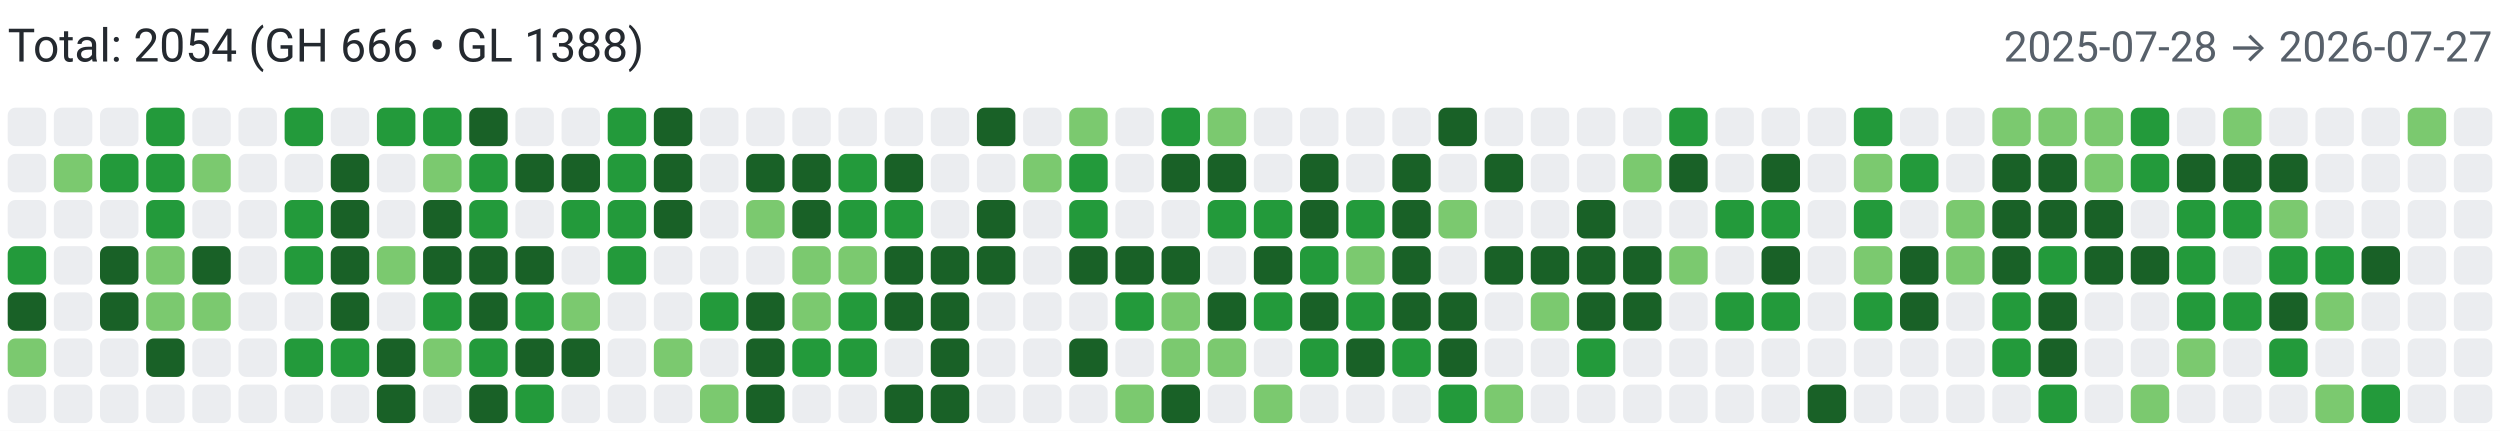
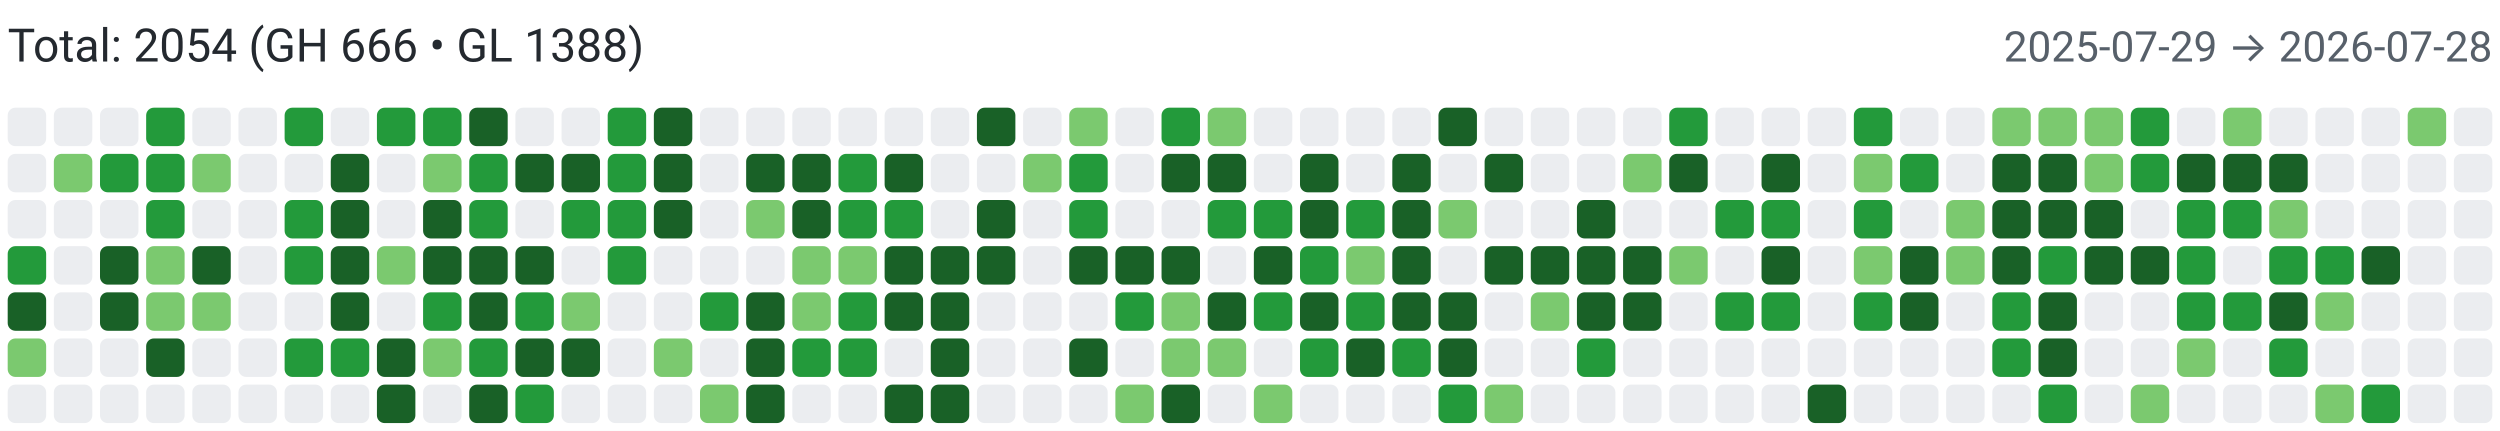
<svg xmlns="http://www.w3.org/2000/svg" width="650" height="112" viewBox="0 0 650 112" role="img" aria-label="Combined contributions">
  <rect width="100%" height="100%" fill="#fff" />
  <text x="2" y="16" font-family="system-ui,-apple-system,Segoe UI,Roboto,Ubuntu,Cantarell,Noto Sans,sans-serif" font-size="12" fill="#24292f">Total: 2054 (GH 666 • GL 1388)</text>
-   <text x="648" y="16" text-anchor="end" font-family="system-ui,-apple-system,Segoe UI,Roboto,Ubuntu,Cantarell,Noto Sans,sans-serif" font-size="11" fill="#57606a">2025-07-28 → 2026-07-27</text>
+   <text x="648" y="16" text-anchor="end" font-family="system-ui,-apple-system,Segoe UI,Roboto,Ubuntu,Cantarell,Noto Sans,sans-serif" font-size="11" fill="#57606a">2025-07-29 → 2026-07-28</text>
  <rect x="2" y="28" width="10" height="10" rx="2" ry="2" fill="#ebedf0">
        </rect>
  <rect x="2" y="40" width="10" height="10" rx="2" ry="2" fill="#ebedf0">
        </rect>
  <rect x="2" y="52" width="10" height="10" rx="2" ry="2" fill="#ebedf0">
        </rect>
  <rect x="2" y="64" width="10" height="10" rx="2" ry="2" fill="#239a3b">
        </rect>
  <rect x="2" y="76" width="10" height="10" rx="2" ry="2" fill="#196127">
        </rect>
  <rect x="2" y="88" width="10" height="10" rx="2" ry="2" fill="#7bc96f">
        </rect>
  <rect x="2" y="100" width="10" height="10" rx="2" ry="2" fill="#ebedf0">
        </rect>
  <rect x="14" y="28" width="10" height="10" rx="2" ry="2" fill="#ebedf0">
        </rect>
  <rect x="14" y="40" width="10" height="10" rx="2" ry="2" fill="#7bc96f">
        </rect>
  <rect x="14" y="52" width="10" height="10" rx="2" ry="2" fill="#ebedf0">
        </rect>
  <rect x="14" y="64" width="10" height="10" rx="2" ry="2" fill="#ebedf0">
        </rect>
  <rect x="14" y="76" width="10" height="10" rx="2" ry="2" fill="#ebedf0">
        </rect>
  <rect x="14" y="88" width="10" height="10" rx="2" ry="2" fill="#ebedf0">
        </rect>
  <rect x="14" y="100" width="10" height="10" rx="2" ry="2" fill="#ebedf0">
        </rect>
  <rect x="26" y="28" width="10" height="10" rx="2" ry="2" fill="#ebedf0">
        </rect>
  <rect x="26" y="40" width="10" height="10" rx="2" ry="2" fill="#239a3b">
        </rect>
  <rect x="26" y="52" width="10" height="10" rx="2" ry="2" fill="#ebedf0">
        </rect>
  <rect x="26" y="64" width="10" height="10" rx="2" ry="2" fill="#196127">
        </rect>
  <rect x="26" y="76" width="10" height="10" rx="2" ry="2" fill="#196127">
        </rect>
  <rect x="26" y="88" width="10" height="10" rx="2" ry="2" fill="#ebedf0">
        </rect>
  <rect x="26" y="100" width="10" height="10" rx="2" ry="2" fill="#ebedf0">
        </rect>
  <rect x="38" y="28" width="10" height="10" rx="2" ry="2" fill="#239a3b">
        </rect>
  <rect x="38" y="40" width="10" height="10" rx="2" ry="2" fill="#239a3b">
        </rect>
  <rect x="38" y="52" width="10" height="10" rx="2" ry="2" fill="#239a3b">
        </rect>
  <rect x="38" y="64" width="10" height="10" rx="2" ry="2" fill="#7bc96f">
        </rect>
  <rect x="38" y="76" width="10" height="10" rx="2" ry="2" fill="#7bc96f">
        </rect>
  <rect x="38" y="88" width="10" height="10" rx="2" ry="2" fill="#196127">
        </rect>
  <rect x="38" y="100" width="10" height="10" rx="2" ry="2" fill="#ebedf0">
        </rect>
  <rect x="50" y="28" width="10" height="10" rx="2" ry="2" fill="#ebedf0">
        </rect>
  <rect x="50" y="40" width="10" height="10" rx="2" ry="2" fill="#7bc96f">
        </rect>
  <rect x="50" y="52" width="10" height="10" rx="2" ry="2" fill="#ebedf0">
        </rect>
  <rect x="50" y="64" width="10" height="10" rx="2" ry="2" fill="#196127">
        </rect>
  <rect x="50" y="76" width="10" height="10" rx="2" ry="2" fill="#7bc96f">
        </rect>
  <rect x="50" y="88" width="10" height="10" rx="2" ry="2" fill="#ebedf0">
        </rect>
  <rect x="50" y="100" width="10" height="10" rx="2" ry="2" fill="#ebedf0">
        </rect>
  <rect x="62" y="28" width="10" height="10" rx="2" ry="2" fill="#ebedf0">
        </rect>
  <rect x="62" y="40" width="10" height="10" rx="2" ry="2" fill="#ebedf0">
        </rect>
  <rect x="62" y="52" width="10" height="10" rx="2" ry="2" fill="#ebedf0">
        </rect>
  <rect x="62" y="64" width="10" height="10" rx="2" ry="2" fill="#ebedf0">
        </rect>
  <rect x="62" y="76" width="10" height="10" rx="2" ry="2" fill="#ebedf0">
        </rect>
  <rect x="62" y="88" width="10" height="10" rx="2" ry="2" fill="#ebedf0">
        </rect>
  <rect x="62" y="100" width="10" height="10" rx="2" ry="2" fill="#ebedf0">
        </rect>
  <rect x="74" y="28" width="10" height="10" rx="2" ry="2" fill="#239a3b">
        </rect>
  <rect x="74" y="40" width="10" height="10" rx="2" ry="2" fill="#ebedf0">
        </rect>
  <rect x="74" y="52" width="10" height="10" rx="2" ry="2" fill="#239a3b">
        </rect>
  <rect x="74" y="64" width="10" height="10" rx="2" ry="2" fill="#239a3b">
        </rect>
  <rect x="74" y="76" width="10" height="10" rx="2" ry="2" fill="#ebedf0">
        </rect>
  <rect x="74" y="88" width="10" height="10" rx="2" ry="2" fill="#239a3b">
        </rect>
  <rect x="74" y="100" width="10" height="10" rx="2" ry="2" fill="#ebedf0">
        </rect>
  <rect x="86" y="28" width="10" height="10" rx="2" ry="2" fill="#ebedf0">
        </rect>
  <rect x="86" y="40" width="10" height="10" rx="2" ry="2" fill="#196127">
        </rect>
  <rect x="86" y="52" width="10" height="10" rx="2" ry="2" fill="#196127">
        </rect>
  <rect x="86" y="64" width="10" height="10" rx="2" ry="2" fill="#196127">
        </rect>
  <rect x="86" y="76" width="10" height="10" rx="2" ry="2" fill="#196127">
        </rect>
  <rect x="86" y="88" width="10" height="10" rx="2" ry="2" fill="#239a3b">
        </rect>
  <rect x="86" y="100" width="10" height="10" rx="2" ry="2" fill="#ebedf0">
        </rect>
  <rect x="98" y="28" width="10" height="10" rx="2" ry="2" fill="#239a3b">
        </rect>
  <rect x="98" y="40" width="10" height="10" rx="2" ry="2" fill="#ebedf0">
        </rect>
  <rect x="98" y="52" width="10" height="10" rx="2" ry="2" fill="#ebedf0">
        </rect>
  <rect x="98" y="64" width="10" height="10" rx="2" ry="2" fill="#7bc96f">
        </rect>
  <rect x="98" y="76" width="10" height="10" rx="2" ry="2" fill="#ebedf0">
        </rect>
  <rect x="98" y="88" width="10" height="10" rx="2" ry="2" fill="#196127">
        </rect>
  <rect x="98" y="100" width="10" height="10" rx="2" ry="2" fill="#196127">
        </rect>
  <rect x="110" y="28" width="10" height="10" rx="2" ry="2" fill="#239a3b">
        </rect>
  <rect x="110" y="40" width="10" height="10" rx="2" ry="2" fill="#7bc96f">
        </rect>
  <rect x="110" y="52" width="10" height="10" rx="2" ry="2" fill="#196127">
        </rect>
  <rect x="110" y="64" width="10" height="10" rx="2" ry="2" fill="#196127">
        </rect>
  <rect x="110" y="76" width="10" height="10" rx="2" ry="2" fill="#239a3b">
        </rect>
  <rect x="110" y="88" width="10" height="10" rx="2" ry="2" fill="#7bc96f">
        </rect>
  <rect x="110" y="100" width="10" height="10" rx="2" ry="2" fill="#ebedf0">
        </rect>
  <rect x="122" y="28" width="10" height="10" rx="2" ry="2" fill="#196127">
        </rect>
  <rect x="122" y="40" width="10" height="10" rx="2" ry="2" fill="#239a3b">
        </rect>
  <rect x="122" y="52" width="10" height="10" rx="2" ry="2" fill="#239a3b">
        </rect>
  <rect x="122" y="64" width="10" height="10" rx="2" ry="2" fill="#196127">
        </rect>
  <rect x="122" y="76" width="10" height="10" rx="2" ry="2" fill="#196127">
        </rect>
  <rect x="122" y="88" width="10" height="10" rx="2" ry="2" fill="#239a3b">
        </rect>
  <rect x="122" y="100" width="10" height="10" rx="2" ry="2" fill="#196127">
        </rect>
  <rect x="134" y="28" width="10" height="10" rx="2" ry="2" fill="#ebedf0">
        </rect>
  <rect x="134" y="40" width="10" height="10" rx="2" ry="2" fill="#196127">
        </rect>
  <rect x="134" y="52" width="10" height="10" rx="2" ry="2" fill="#ebedf0">
        </rect>
  <rect x="134" y="64" width="10" height="10" rx="2" ry="2" fill="#196127">
        </rect>
  <rect x="134" y="76" width="10" height="10" rx="2" ry="2" fill="#239a3b">
        </rect>
  <rect x="134" y="88" width="10" height="10" rx="2" ry="2" fill="#196127">
        </rect>
  <rect x="134" y="100" width="10" height="10" rx="2" ry="2" fill="#239a3b">
        </rect>
  <rect x="146" y="28" width="10" height="10" rx="2" ry="2" fill="#ebedf0">
        </rect>
  <rect x="146" y="40" width="10" height="10" rx="2" ry="2" fill="#196127">
        </rect>
  <rect x="146" y="52" width="10" height="10" rx="2" ry="2" fill="#239a3b">
        </rect>
  <rect x="146" y="64" width="10" height="10" rx="2" ry="2" fill="#ebedf0">
        </rect>
  <rect x="146" y="76" width="10" height="10" rx="2" ry="2" fill="#7bc96f">
        </rect>
  <rect x="146" y="88" width="10" height="10" rx="2" ry="2" fill="#196127">
        </rect>
  <rect x="146" y="100" width="10" height="10" rx="2" ry="2" fill="#ebedf0">
        </rect>
  <rect x="158" y="28" width="10" height="10" rx="2" ry="2" fill="#239a3b">
        </rect>
  <rect x="158" y="40" width="10" height="10" rx="2" ry="2" fill="#239a3b">
        </rect>
  <rect x="158" y="52" width="10" height="10" rx="2" ry="2" fill="#239a3b">
        </rect>
  <rect x="158" y="64" width="10" height="10" rx="2" ry="2" fill="#239a3b">
        </rect>
  <rect x="158" y="76" width="10" height="10" rx="2" ry="2" fill="#ebedf0">
        </rect>
  <rect x="158" y="88" width="10" height="10" rx="2" ry="2" fill="#ebedf0">
        </rect>
  <rect x="158" y="100" width="10" height="10" rx="2" ry="2" fill="#ebedf0">
        </rect>
  <rect x="170" y="28" width="10" height="10" rx="2" ry="2" fill="#196127">
        </rect>
  <rect x="170" y="40" width="10" height="10" rx="2" ry="2" fill="#196127">
        </rect>
  <rect x="170" y="52" width="10" height="10" rx="2" ry="2" fill="#196127">
        </rect>
  <rect x="170" y="64" width="10" height="10" rx="2" ry="2" fill="#ebedf0">
        </rect>
  <rect x="170" y="76" width="10" height="10" rx="2" ry="2" fill="#ebedf0">
        </rect>
  <rect x="170" y="88" width="10" height="10" rx="2" ry="2" fill="#7bc96f">
        </rect>
  <rect x="170" y="100" width="10" height="10" rx="2" ry="2" fill="#ebedf0">
        </rect>
  <rect x="182" y="28" width="10" height="10" rx="2" ry="2" fill="#ebedf0">
        </rect>
  <rect x="182" y="40" width="10" height="10" rx="2" ry="2" fill="#ebedf0">
        </rect>
  <rect x="182" y="52" width="10" height="10" rx="2" ry="2" fill="#ebedf0">
        </rect>
  <rect x="182" y="64" width="10" height="10" rx="2" ry="2" fill="#ebedf0">
        </rect>
  <rect x="182" y="76" width="10" height="10" rx="2" ry="2" fill="#239a3b">
        </rect>
  <rect x="182" y="88" width="10" height="10" rx="2" ry="2" fill="#ebedf0">
        </rect>
  <rect x="182" y="100" width="10" height="10" rx="2" ry="2" fill="#7bc96f">
        </rect>
  <rect x="194" y="28" width="10" height="10" rx="2" ry="2" fill="#ebedf0">
        </rect>
  <rect x="194" y="40" width="10" height="10" rx="2" ry="2" fill="#196127">
        </rect>
  <rect x="194" y="52" width="10" height="10" rx="2" ry="2" fill="#7bc96f">
        </rect>
  <rect x="194" y="64" width="10" height="10" rx="2" ry="2" fill="#ebedf0">
        </rect>
  <rect x="194" y="76" width="10" height="10" rx="2" ry="2" fill="#196127">
        </rect>
  <rect x="194" y="88" width="10" height="10" rx="2" ry="2" fill="#196127">
        </rect>
  <rect x="194" y="100" width="10" height="10" rx="2" ry="2" fill="#196127">
        </rect>
  <rect x="206" y="28" width="10" height="10" rx="2" ry="2" fill="#ebedf0">
        </rect>
  <rect x="206" y="40" width="10" height="10" rx="2" ry="2" fill="#196127">
        </rect>
  <rect x="206" y="52" width="10" height="10" rx="2" ry="2" fill="#196127">
        </rect>
  <rect x="206" y="64" width="10" height="10" rx="2" ry="2" fill="#7bc96f">
        </rect>
  <rect x="206" y="76" width="10" height="10" rx="2" ry="2" fill="#7bc96f">
        </rect>
  <rect x="206" y="88" width="10" height="10" rx="2" ry="2" fill="#239a3b">
        </rect>
  <rect x="206" y="100" width="10" height="10" rx="2" ry="2" fill="#ebedf0">
        </rect>
  <rect x="218" y="28" width="10" height="10" rx="2" ry="2" fill="#ebedf0">
        </rect>
  <rect x="218" y="40" width="10" height="10" rx="2" ry="2" fill="#239a3b">
        </rect>
  <rect x="218" y="52" width="10" height="10" rx="2" ry="2" fill="#239a3b">
        </rect>
  <rect x="218" y="64" width="10" height="10" rx="2" ry="2" fill="#7bc96f">
        </rect>
  <rect x="218" y="76" width="10" height="10" rx="2" ry="2" fill="#239a3b">
        </rect>
  <rect x="218" y="88" width="10" height="10" rx="2" ry="2" fill="#239a3b">
        </rect>
  <rect x="218" y="100" width="10" height="10" rx="2" ry="2" fill="#ebedf0">
        </rect>
  <rect x="230" y="28" width="10" height="10" rx="2" ry="2" fill="#ebedf0">
        </rect>
  <rect x="230" y="40" width="10" height="10" rx="2" ry="2" fill="#196127">
        </rect>
  <rect x="230" y="52" width="10" height="10" rx="2" ry="2" fill="#239a3b">
        </rect>
  <rect x="230" y="64" width="10" height="10" rx="2" ry="2" fill="#196127">
        </rect>
  <rect x="230" y="76" width="10" height="10" rx="2" ry="2" fill="#196127">
        </rect>
  <rect x="230" y="88" width="10" height="10" rx="2" ry="2" fill="#ebedf0">
        </rect>
  <rect x="230" y="100" width="10" height="10" rx="2" ry="2" fill="#196127">
        </rect>
  <rect x="242" y="28" width="10" height="10" rx="2" ry="2" fill="#ebedf0">
        </rect>
  <rect x="242" y="40" width="10" height="10" rx="2" ry="2" fill="#ebedf0">
        </rect>
  <rect x="242" y="52" width="10" height="10" rx="2" ry="2" fill="#ebedf0">
        </rect>
  <rect x="242" y="64" width="10" height="10" rx="2" ry="2" fill="#196127">
        </rect>
  <rect x="242" y="76" width="10" height="10" rx="2" ry="2" fill="#196127">
        </rect>
  <rect x="242" y="88" width="10" height="10" rx="2" ry="2" fill="#196127">
        </rect>
  <rect x="242" y="100" width="10" height="10" rx="2" ry="2" fill="#196127">
        </rect>
  <rect x="254" y="28" width="10" height="10" rx="2" ry="2" fill="#196127">
        </rect>
  <rect x="254" y="40" width="10" height="10" rx="2" ry="2" fill="#ebedf0">
        </rect>
  <rect x="254" y="52" width="10" height="10" rx="2" ry="2" fill="#196127">
        </rect>
  <rect x="254" y="64" width="10" height="10" rx="2" ry="2" fill="#196127">
        </rect>
  <rect x="254" y="76" width="10" height="10" rx="2" ry="2" fill="#ebedf0">
        </rect>
  <rect x="254" y="88" width="10" height="10" rx="2" ry="2" fill="#ebedf0">
        </rect>
  <rect x="254" y="100" width="10" height="10" rx="2" ry="2" fill="#ebedf0">
        </rect>
  <rect x="266" y="28" width="10" height="10" rx="2" ry="2" fill="#ebedf0">
        </rect>
  <rect x="266" y="40" width="10" height="10" rx="2" ry="2" fill="#7bc96f">
        </rect>
  <rect x="266" y="52" width="10" height="10" rx="2" ry="2" fill="#ebedf0">
        </rect>
  <rect x="266" y="64" width="10" height="10" rx="2" ry="2" fill="#ebedf0">
        </rect>
  <rect x="266" y="76" width="10" height="10" rx="2" ry="2" fill="#ebedf0">
        </rect>
  <rect x="266" y="88" width="10" height="10" rx="2" ry="2" fill="#ebedf0">
        </rect>
  <rect x="266" y="100" width="10" height="10" rx="2" ry="2" fill="#ebedf0">
        </rect>
  <rect x="278" y="28" width="10" height="10" rx="2" ry="2" fill="#7bc96f">
        </rect>
  <rect x="278" y="40" width="10" height="10" rx="2" ry="2" fill="#239a3b">
        </rect>
  <rect x="278" y="52" width="10" height="10" rx="2" ry="2" fill="#239a3b">
        </rect>
  <rect x="278" y="64" width="10" height="10" rx="2" ry="2" fill="#196127">
        </rect>
  <rect x="278" y="76" width="10" height="10" rx="2" ry="2" fill="#ebedf0">
        </rect>
  <rect x="278" y="88" width="10" height="10" rx="2" ry="2" fill="#196127">
        </rect>
  <rect x="278" y="100" width="10" height="10" rx="2" ry="2" fill="#ebedf0">
        </rect>
  <rect x="290" y="28" width="10" height="10" rx="2" ry="2" fill="#ebedf0">
        </rect>
  <rect x="290" y="40" width="10" height="10" rx="2" ry="2" fill="#ebedf0">
        </rect>
  <rect x="290" y="52" width="10" height="10" rx="2" ry="2" fill="#ebedf0">
        </rect>
  <rect x="290" y="64" width="10" height="10" rx="2" ry="2" fill="#196127">
        </rect>
  <rect x="290" y="76" width="10" height="10" rx="2" ry="2" fill="#239a3b">
        </rect>
  <rect x="290" y="88" width="10" height="10" rx="2" ry="2" fill="#ebedf0">
        </rect>
  <rect x="290" y="100" width="10" height="10" rx="2" ry="2" fill="#7bc96f">
        </rect>
  <rect x="302" y="28" width="10" height="10" rx="2" ry="2" fill="#239a3b">
        </rect>
  <rect x="302" y="40" width="10" height="10" rx="2" ry="2" fill="#196127">
        </rect>
  <rect x="302" y="52" width="10" height="10" rx="2" ry="2" fill="#ebedf0">
        </rect>
  <rect x="302" y="64" width="10" height="10" rx="2" ry="2" fill="#196127">
        </rect>
  <rect x="302" y="76" width="10" height="10" rx="2" ry="2" fill="#7bc96f">
        </rect>
  <rect x="302" y="88" width="10" height="10" rx="2" ry="2" fill="#7bc96f">
        </rect>
  <rect x="302" y="100" width="10" height="10" rx="2" ry="2" fill="#196127">
        </rect>
  <rect x="314" y="28" width="10" height="10" rx="2" ry="2" fill="#7bc96f">
        </rect>
  <rect x="314" y="40" width="10" height="10" rx="2" ry="2" fill="#196127">
        </rect>
  <rect x="314" y="52" width="10" height="10" rx="2" ry="2" fill="#239a3b">
        </rect>
  <rect x="314" y="64" width="10" height="10" rx="2" ry="2" fill="#ebedf0">
        </rect>
  <rect x="314" y="76" width="10" height="10" rx="2" ry="2" fill="#196127">
        </rect>
  <rect x="314" y="88" width="10" height="10" rx="2" ry="2" fill="#7bc96f">
        </rect>
  <rect x="314" y="100" width="10" height="10" rx="2" ry="2" fill="#ebedf0">
        </rect>
  <rect x="326" y="28" width="10" height="10" rx="2" ry="2" fill="#ebedf0">
        </rect>
  <rect x="326" y="40" width="10" height="10" rx="2" ry="2" fill="#ebedf0">
        </rect>
  <rect x="326" y="52" width="10" height="10" rx="2" ry="2" fill="#239a3b">
        </rect>
  <rect x="326" y="64" width="10" height="10" rx="2" ry="2" fill="#196127">
        </rect>
  <rect x="326" y="76" width="10" height="10" rx="2" ry="2" fill="#239a3b">
        </rect>
  <rect x="326" y="88" width="10" height="10" rx="2" ry="2" fill="#ebedf0">
        </rect>
  <rect x="326" y="100" width="10" height="10" rx="2" ry="2" fill="#7bc96f">
        </rect>
  <rect x="338" y="28" width="10" height="10" rx="2" ry="2" fill="#ebedf0">
        </rect>
  <rect x="338" y="40" width="10" height="10" rx="2" ry="2" fill="#196127">
        </rect>
  <rect x="338" y="52" width="10" height="10" rx="2" ry="2" fill="#196127">
        </rect>
  <rect x="338" y="64" width="10" height="10" rx="2" ry="2" fill="#239a3b">
        </rect>
  <rect x="338" y="76" width="10" height="10" rx="2" ry="2" fill="#196127">
        </rect>
  <rect x="338" y="88" width="10" height="10" rx="2" ry="2" fill="#239a3b">
        </rect>
  <rect x="338" y="100" width="10" height="10" rx="2" ry="2" fill="#ebedf0">
        </rect>
  <rect x="350" y="28" width="10" height="10" rx="2" ry="2" fill="#ebedf0">
        </rect>
  <rect x="350" y="40" width="10" height="10" rx="2" ry="2" fill="#ebedf0">
        </rect>
  <rect x="350" y="52" width="10" height="10" rx="2" ry="2" fill="#239a3b">
        </rect>
  <rect x="350" y="64" width="10" height="10" rx="2" ry="2" fill="#7bc96f">
        </rect>
  <rect x="350" y="76" width="10" height="10" rx="2" ry="2" fill="#239a3b">
        </rect>
  <rect x="350" y="88" width="10" height="10" rx="2" ry="2" fill="#196127">
        </rect>
  <rect x="350" y="100" width="10" height="10" rx="2" ry="2" fill="#ebedf0">
        </rect>
  <rect x="362" y="28" width="10" height="10" rx="2" ry="2" fill="#ebedf0">
        </rect>
  <rect x="362" y="40" width="10" height="10" rx="2" ry="2" fill="#196127">
        </rect>
  <rect x="362" y="52" width="10" height="10" rx="2" ry="2" fill="#196127">
        </rect>
  <rect x="362" y="64" width="10" height="10" rx="2" ry="2" fill="#196127">
        </rect>
  <rect x="362" y="76" width="10" height="10" rx="2" ry="2" fill="#196127">
        </rect>
  <rect x="362" y="88" width="10" height="10" rx="2" ry="2" fill="#239a3b">
        </rect>
  <rect x="362" y="100" width="10" height="10" rx="2" ry="2" fill="#ebedf0">
        </rect>
  <rect x="374" y="28" width="10" height="10" rx="2" ry="2" fill="#196127">
        </rect>
  <rect x="374" y="40" width="10" height="10" rx="2" ry="2" fill="#ebedf0">
        </rect>
  <rect x="374" y="52" width="10" height="10" rx="2" ry="2" fill="#7bc96f">
        </rect>
  <rect x="374" y="64" width="10" height="10" rx="2" ry="2" fill="#ebedf0">
        </rect>
  <rect x="374" y="76" width="10" height="10" rx="2" ry="2" fill="#196127">
        </rect>
  <rect x="374" y="88" width="10" height="10" rx="2" ry="2" fill="#196127">
        </rect>
  <rect x="374" y="100" width="10" height="10" rx="2" ry="2" fill="#239a3b">
        </rect>
  <rect x="386" y="28" width="10" height="10" rx="2" ry="2" fill="#ebedf0">
        </rect>
  <rect x="386" y="40" width="10" height="10" rx="2" ry="2" fill="#196127">
        </rect>
  <rect x="386" y="52" width="10" height="10" rx="2" ry="2" fill="#ebedf0">
        </rect>
  <rect x="386" y="64" width="10" height="10" rx="2" ry="2" fill="#196127">
        </rect>
  <rect x="386" y="76" width="10" height="10" rx="2" ry="2" fill="#ebedf0">
        </rect>
  <rect x="386" y="88" width="10" height="10" rx="2" ry="2" fill="#ebedf0">
        </rect>
  <rect x="386" y="100" width="10" height="10" rx="2" ry="2" fill="#7bc96f">
        </rect>
  <rect x="398" y="28" width="10" height="10" rx="2" ry="2" fill="#ebedf0">
        </rect>
  <rect x="398" y="40" width="10" height="10" rx="2" ry="2" fill="#ebedf0">
        </rect>
  <rect x="398" y="52" width="10" height="10" rx="2" ry="2" fill="#ebedf0">
        </rect>
  <rect x="398" y="64" width="10" height="10" rx="2" ry="2" fill="#196127">
        </rect>
  <rect x="398" y="76" width="10" height="10" rx="2" ry="2" fill="#7bc96f">
        </rect>
  <rect x="398" y="88" width="10" height="10" rx="2" ry="2" fill="#ebedf0">
        </rect>
  <rect x="398" y="100" width="10" height="10" rx="2" ry="2" fill="#ebedf0">
        </rect>
  <rect x="410" y="28" width="10" height="10" rx="2" ry="2" fill="#ebedf0">
        </rect>
  <rect x="410" y="40" width="10" height="10" rx="2" ry="2" fill="#ebedf0">
        </rect>
  <rect x="410" y="52" width="10" height="10" rx="2" ry="2" fill="#196127">
        </rect>
  <rect x="410" y="64" width="10" height="10" rx="2" ry="2" fill="#196127">
        </rect>
  <rect x="410" y="76" width="10" height="10" rx="2" ry="2" fill="#196127">
        </rect>
  <rect x="410" y="88" width="10" height="10" rx="2" ry="2" fill="#239a3b">
        </rect>
  <rect x="410" y="100" width="10" height="10" rx="2" ry="2" fill="#ebedf0">
        </rect>
  <rect x="422" y="28" width="10" height="10" rx="2" ry="2" fill="#ebedf0">
        </rect>
  <rect x="422" y="40" width="10" height="10" rx="2" ry="2" fill="#7bc96f">
        </rect>
  <rect x="422" y="52" width="10" height="10" rx="2" ry="2" fill="#ebedf0">
        </rect>
  <rect x="422" y="64" width="10" height="10" rx="2" ry="2" fill="#196127">
        </rect>
  <rect x="422" y="76" width="10" height="10" rx="2" ry="2" fill="#196127">
        </rect>
  <rect x="422" y="88" width="10" height="10" rx="2" ry="2" fill="#ebedf0">
        </rect>
  <rect x="422" y="100" width="10" height="10" rx="2" ry="2" fill="#ebedf0">
        </rect>
  <rect x="434" y="28" width="10" height="10" rx="2" ry="2" fill="#239a3b">
        </rect>
  <rect x="434" y="40" width="10" height="10" rx="2" ry="2" fill="#196127">
        </rect>
  <rect x="434" y="52" width="10" height="10" rx="2" ry="2" fill="#ebedf0">
        </rect>
  <rect x="434" y="64" width="10" height="10" rx="2" ry="2" fill="#7bc96f">
        </rect>
  <rect x="434" y="76" width="10" height="10" rx="2" ry="2" fill="#ebedf0">
        </rect>
  <rect x="434" y="88" width="10" height="10" rx="2" ry="2" fill="#ebedf0">
        </rect>
  <rect x="434" y="100" width="10" height="10" rx="2" ry="2" fill="#ebedf0">
        </rect>
  <rect x="446" y="28" width="10" height="10" rx="2" ry="2" fill="#ebedf0">
        </rect>
  <rect x="446" y="40" width="10" height="10" rx="2" ry="2" fill="#ebedf0">
        </rect>
  <rect x="446" y="52" width="10" height="10" rx="2" ry="2" fill="#239a3b">
        </rect>
  <rect x="446" y="64" width="10" height="10" rx="2" ry="2" fill="#ebedf0">
        </rect>
  <rect x="446" y="76" width="10" height="10" rx="2" ry="2" fill="#239a3b">
        </rect>
  <rect x="446" y="88" width="10" height="10" rx="2" ry="2" fill="#ebedf0">
        </rect>
  <rect x="446" y="100" width="10" height="10" rx="2" ry="2" fill="#ebedf0">
        </rect>
  <rect x="458" y="28" width="10" height="10" rx="2" ry="2" fill="#ebedf0">
        </rect>
  <rect x="458" y="40" width="10" height="10" rx="2" ry="2" fill="#196127">
        </rect>
  <rect x="458" y="52" width="10" height="10" rx="2" ry="2" fill="#239a3b">
        </rect>
  <rect x="458" y="64" width="10" height="10" rx="2" ry="2" fill="#196127">
        </rect>
  <rect x="458" y="76" width="10" height="10" rx="2" ry="2" fill="#239a3b">
        </rect>
  <rect x="458" y="88" width="10" height="10" rx="2" ry="2" fill="#ebedf0">
        </rect>
  <rect x="458" y="100" width="10" height="10" rx="2" ry="2" fill="#ebedf0">
        </rect>
  <rect x="470" y="28" width="10" height="10" rx="2" ry="2" fill="#ebedf0">
        </rect>
  <rect x="470" y="40" width="10" height="10" rx="2" ry="2" fill="#ebedf0">
        </rect>
  <rect x="470" y="52" width="10" height="10" rx="2" ry="2" fill="#ebedf0">
        </rect>
  <rect x="470" y="64" width="10" height="10" rx="2" ry="2" fill="#ebedf0">
        </rect>
  <rect x="470" y="76" width="10" height="10" rx="2" ry="2" fill="#ebedf0">
        </rect>
  <rect x="470" y="88" width="10" height="10" rx="2" ry="2" fill="#ebedf0">
        </rect>
  <rect x="470" y="100" width="10" height="10" rx="2" ry="2" fill="#196127">
        </rect>
  <rect x="482" y="28" width="10" height="10" rx="2" ry="2" fill="#239a3b">
        </rect>
  <rect x="482" y="40" width="10" height="10" rx="2" ry="2" fill="#7bc96f">
        </rect>
  <rect x="482" y="52" width="10" height="10" rx="2" ry="2" fill="#239a3b">
        </rect>
  <rect x="482" y="64" width="10" height="10" rx="2" ry="2" fill="#7bc96f">
        </rect>
  <rect x="482" y="76" width="10" height="10" rx="2" ry="2" fill="#239a3b">
        </rect>
  <rect x="482" y="88" width="10" height="10" rx="2" ry="2" fill="#ebedf0">
        </rect>
  <rect x="482" y="100" width="10" height="10" rx="2" ry="2" fill="#ebedf0">
        </rect>
  <rect x="494" y="28" width="10" height="10" rx="2" ry="2" fill="#ebedf0">
        </rect>
  <rect x="494" y="40" width="10" height="10" rx="2" ry="2" fill="#239a3b">
        </rect>
  <rect x="494" y="52" width="10" height="10" rx="2" ry="2" fill="#ebedf0">
        </rect>
  <rect x="494" y="64" width="10" height="10" rx="2" ry="2" fill="#196127">
        </rect>
  <rect x="494" y="76" width="10" height="10" rx="2" ry="2" fill="#196127">
        </rect>
  <rect x="494" y="88" width="10" height="10" rx="2" ry="2" fill="#ebedf0">
        </rect>
  <rect x="494" y="100" width="10" height="10" rx="2" ry="2" fill="#ebedf0">
        </rect>
  <rect x="506" y="28" width="10" height="10" rx="2" ry="2" fill="#ebedf0">
        </rect>
  <rect x="506" y="40" width="10" height="10" rx="2" ry="2" fill="#ebedf0">
        </rect>
  <rect x="506" y="52" width="10" height="10" rx="2" ry="2" fill="#7bc96f">
        </rect>
  <rect x="506" y="64" width="10" height="10" rx="2" ry="2" fill="#7bc96f">
        </rect>
  <rect x="506" y="76" width="10" height="10" rx="2" ry="2" fill="#ebedf0">
        </rect>
  <rect x="506" y="88" width="10" height="10" rx="2" ry="2" fill="#ebedf0">
        </rect>
  <rect x="506" y="100" width="10" height="10" rx="2" ry="2" fill="#ebedf0">
        </rect>
  <rect x="518" y="28" width="10" height="10" rx="2" ry="2" fill="#7bc96f">
        </rect>
  <rect x="518" y="40" width="10" height="10" rx="2" ry="2" fill="#196127">
        </rect>
  <rect x="518" y="52" width="10" height="10" rx="2" ry="2" fill="#196127">
        </rect>
  <rect x="518" y="64" width="10" height="10" rx="2" ry="2" fill="#196127">
        </rect>
  <rect x="518" y="76" width="10" height="10" rx="2" ry="2" fill="#239a3b">
        </rect>
  <rect x="518" y="88" width="10" height="10" rx="2" ry="2" fill="#239a3b">
        </rect>
  <rect x="518" y="100" width="10" height="10" rx="2" ry="2" fill="#ebedf0">
        </rect>
  <rect x="530" y="28" width="10" height="10" rx="2" ry="2" fill="#7bc96f">
        </rect>
  <rect x="530" y="40" width="10" height="10" rx="2" ry="2" fill="#196127">
        </rect>
  <rect x="530" y="52" width="10" height="10" rx="2" ry="2" fill="#196127">
        </rect>
  <rect x="530" y="64" width="10" height="10" rx="2" ry="2" fill="#239a3b">
        </rect>
  <rect x="530" y="76" width="10" height="10" rx="2" ry="2" fill="#196127">
        </rect>
  <rect x="530" y="88" width="10" height="10" rx="2" ry="2" fill="#196127">
        </rect>
  <rect x="530" y="100" width="10" height="10" rx="2" ry="2" fill="#239a3b">
        </rect>
  <rect x="542" y="28" width="10" height="10" rx="2" ry="2" fill="#7bc96f">
        </rect>
  <rect x="542" y="40" width="10" height="10" rx="2" ry="2" fill="#7bc96f">
        </rect>
  <rect x="542" y="52" width="10" height="10" rx="2" ry="2" fill="#196127">
        </rect>
  <rect x="542" y="64" width="10" height="10" rx="2" ry="2" fill="#196127">
        </rect>
  <rect x="542" y="76" width="10" height="10" rx="2" ry="2" fill="#ebedf0">
        </rect>
  <rect x="542" y="88" width="10" height="10" rx="2" ry="2" fill="#ebedf0">
        </rect>
  <rect x="542" y="100" width="10" height="10" rx="2" ry="2" fill="#ebedf0">
        </rect>
  <rect x="554" y="28" width="10" height="10" rx="2" ry="2" fill="#239a3b">
        </rect>
  <rect x="554" y="40" width="10" height="10" rx="2" ry="2" fill="#239a3b">
        </rect>
  <rect x="554" y="52" width="10" height="10" rx="2" ry="2" fill="#ebedf0">
        </rect>
  <rect x="554" y="64" width="10" height="10" rx="2" ry="2" fill="#196127">
        </rect>
  <rect x="554" y="76" width="10" height="10" rx="2" ry="2" fill="#ebedf0">
        </rect>
  <rect x="554" y="88" width="10" height="10" rx="2" ry="2" fill="#ebedf0">
        </rect>
  <rect x="554" y="100" width="10" height="10" rx="2" ry="2" fill="#7bc96f">
        </rect>
  <rect x="566" y="28" width="10" height="10" rx="2" ry="2" fill="#ebedf0">
        </rect>
  <rect x="566" y="40" width="10" height="10" rx="2" ry="2" fill="#196127">
        </rect>
  <rect x="566" y="52" width="10" height="10" rx="2" ry="2" fill="#239a3b">
        </rect>
  <rect x="566" y="64" width="10" height="10" rx="2" ry="2" fill="#239a3b">
        </rect>
  <rect x="566" y="76" width="10" height="10" rx="2" ry="2" fill="#239a3b">
        </rect>
  <rect x="566" y="88" width="10" height="10" rx="2" ry="2" fill="#7bc96f">
        </rect>
  <rect x="566" y="100" width="10" height="10" rx="2" ry="2" fill="#ebedf0">
        </rect>
  <rect x="578" y="28" width="10" height="10" rx="2" ry="2" fill="#7bc96f">
        </rect>
  <rect x="578" y="40" width="10" height="10" rx="2" ry="2" fill="#196127">
        </rect>
  <rect x="578" y="52" width="10" height="10" rx="2" ry="2" fill="#239a3b">
        </rect>
  <rect x="578" y="64" width="10" height="10" rx="2" ry="2" fill="#ebedf0">
        </rect>
  <rect x="578" y="76" width="10" height="10" rx="2" ry="2" fill="#239a3b">
        </rect>
  <rect x="578" y="88" width="10" height="10" rx="2" ry="2" fill="#ebedf0">
        </rect>
  <rect x="578" y="100" width="10" height="10" rx="2" ry="2" fill="#ebedf0">
        </rect>
  <rect x="590" y="28" width="10" height="10" rx="2" ry="2" fill="#ebedf0">
        </rect>
  <rect x="590" y="40" width="10" height="10" rx="2" ry="2" fill="#196127">
        </rect>
  <rect x="590" y="52" width="10" height="10" rx="2" ry="2" fill="#7bc96f">
        </rect>
  <rect x="590" y="64" width="10" height="10" rx="2" ry="2" fill="#239a3b">
        </rect>
  <rect x="590" y="76" width="10" height="10" rx="2" ry="2" fill="#196127">
        </rect>
  <rect x="590" y="88" width="10" height="10" rx="2" ry="2" fill="#239a3b">
        </rect>
  <rect x="590" y="100" width="10" height="10" rx="2" ry="2" fill="#ebedf0">
        </rect>
  <rect x="602" y="28" width="10" height="10" rx="2" ry="2" fill="#ebedf0">
        </rect>
  <rect x="602" y="40" width="10" height="10" rx="2" ry="2" fill="#ebedf0">
        </rect>
  <rect x="602" y="52" width="10" height="10" rx="2" ry="2" fill="#ebedf0">
        </rect>
  <rect x="602" y="64" width="10" height="10" rx="2" ry="2" fill="#239a3b">
        </rect>
  <rect x="602" y="76" width="10" height="10" rx="2" ry="2" fill="#7bc96f">
        </rect>
  <rect x="602" y="88" width="10" height="10" rx="2" ry="2" fill="#ebedf0">
        </rect>
  <rect x="602" y="100" width="10" height="10" rx="2" ry="2" fill="#7bc96f">
        </rect>
  <rect x="614" y="28" width="10" height="10" rx="2" ry="2" fill="#ebedf0">
        </rect>
  <rect x="614" y="40" width="10" height="10" rx="2" ry="2" fill="#ebedf0">
        </rect>
  <rect x="614" y="52" width="10" height="10" rx="2" ry="2" fill="#ebedf0">
        </rect>
  <rect x="614" y="64" width="10" height="10" rx="2" ry="2" fill="#196127">
        </rect>
  <rect x="614" y="76" width="10" height="10" rx="2" ry="2" fill="#ebedf0">
        </rect>
  <rect x="614" y="88" width="10" height="10" rx="2" ry="2" fill="#ebedf0">
        </rect>
  <rect x="614" y="100" width="10" height="10" rx="2" ry="2" fill="#239a3b">
        </rect>
  <rect x="626" y="28" width="10" height="10" rx="2" ry="2" fill="#7bc96f">
        </rect>
  <rect x="626" y="40" width="10" height="10" rx="2" ry="2" fill="#ebedf0">
        </rect>
  <rect x="626" y="52" width="10" height="10" rx="2" ry="2" fill="#ebedf0">
        </rect>
  <rect x="626" y="64" width="10" height="10" rx="2" ry="2" fill="#ebedf0">
        </rect>
  <rect x="626" y="76" width="10" height="10" rx="2" ry="2" fill="#ebedf0">
        </rect>
  <rect x="626" y="88" width="10" height="10" rx="2" ry="2" fill="#ebedf0">
        </rect>
  <rect x="626" y="100" width="10" height="10" rx="2" ry="2" fill="#ebedf0">
        </rect>
  <rect x="638" y="28" width="10" height="10" rx="2" ry="2" fill="#ebedf0">
        </rect>
  <rect x="638" y="40" width="10" height="10" rx="2" ry="2" fill="#ebedf0">
        </rect>
  <rect x="638" y="52" width="10" height="10" rx="2" ry="2" fill="#ebedf0">
        </rect>
  <rect x="638" y="64" width="10" height="10" rx="2" ry="2" fill="#ebedf0">
        </rect>
  <rect x="638" y="76" width="10" height="10" rx="2" ry="2" fill="#ebedf0">
        </rect>
  <rect x="638" y="88" width="10" height="10" rx="2" ry="2" fill="#ebedf0">
        </rect>
  <rect x="638" y="100" width="10" height="10" rx="2" ry="2" fill="#ebedf0">
        </rect>
</svg>
